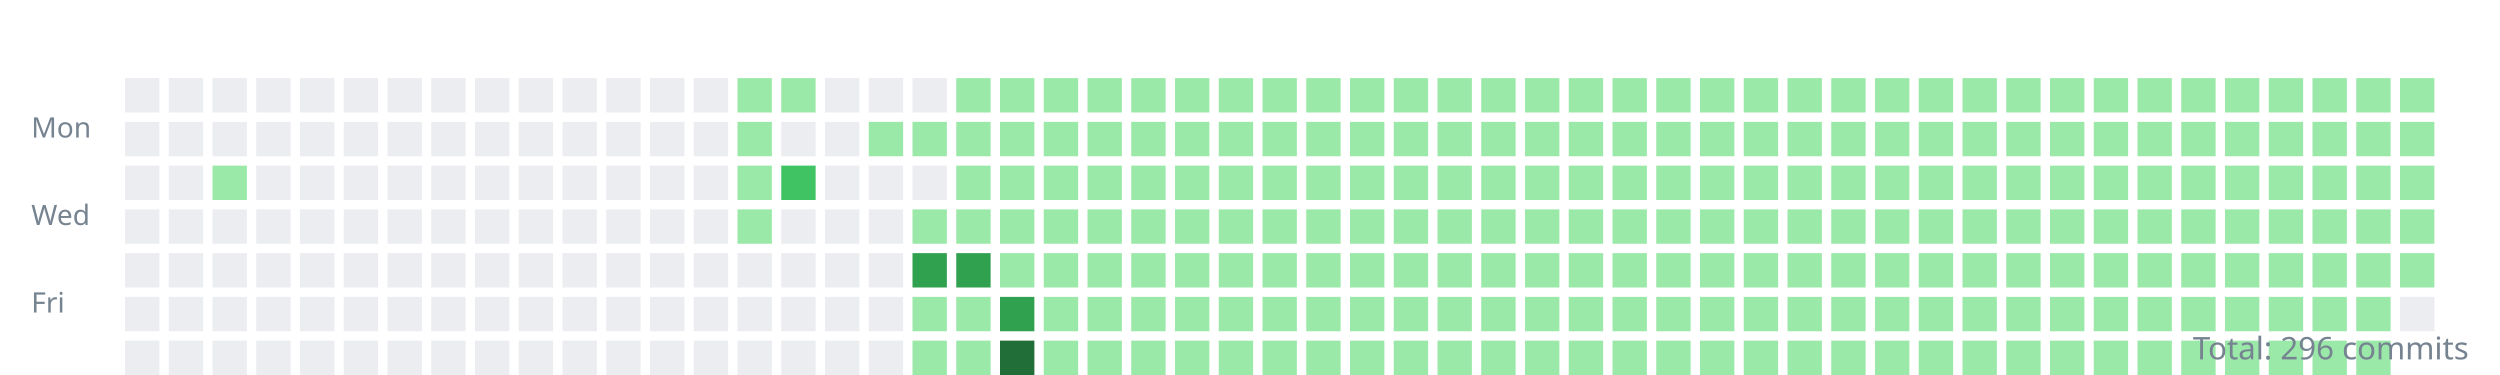
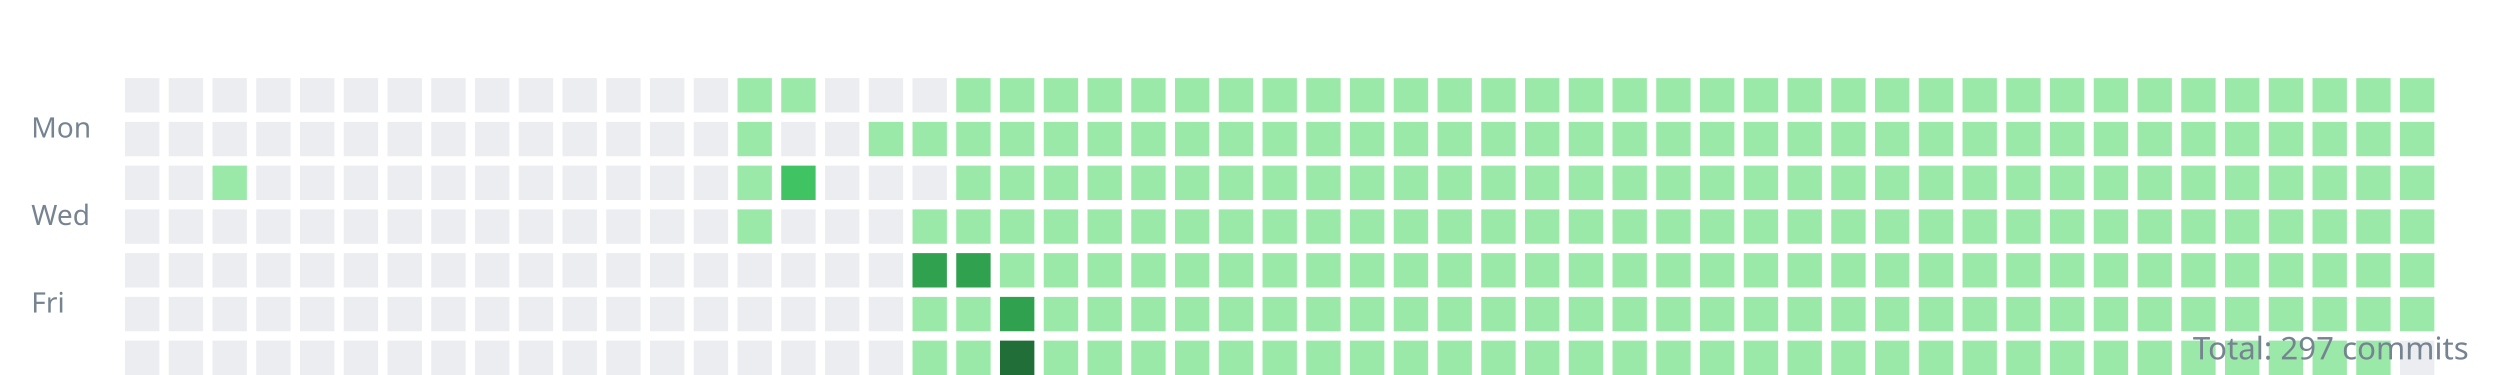
<svg xmlns="http://www.w3.org/2000/svg" width="800" height="120">
  <style>.day{outline:1px solid rgba(27,31,35,0.06);}text{font:9px sans-serif;fill:#768390;}</style>
  <g transform="translate(10,10)">
    <text y="34">Mon</text>
    <text y="62">Wed</text>
    <text y="90">Fri</text>
    <rect class="day" width="11" height="11" x="30" y="15" fill="#ebedf0" />
    <rect class="day" width="11" height="11" x="30" y="29" fill="#ebedf0" />
    <rect class="day" width="11" height="11" x="30" y="43" fill="#ebedf0" />
    <rect class="day" width="11" height="11" x="30" y="57" fill="#ebedf0" />
    <rect class="day" width="11" height="11" x="30" y="71" fill="#ebedf0" />
    <rect class="day" width="11" height="11" x="30" y="85" fill="#ebedf0" />
    <rect class="day" width="11" height="11" x="30" y="99" fill="#ebedf0" />
    <rect class="day" width="11" height="11" x="44" y="15" fill="#ebedf0" />
    <rect class="day" width="11" height="11" x="44" y="29" fill="#ebedf0" />
    <rect class="day" width="11" height="11" x="44" y="43" fill="#ebedf0" />
    <rect class="day" width="11" height="11" x="44" y="57" fill="#ebedf0" />
    <rect class="day" width="11" height="11" x="44" y="71" fill="#ebedf0" />
    <rect class="day" width="11" height="11" x="44" y="85" fill="#ebedf0" />
    <rect class="day" width="11" height="11" x="44" y="99" fill="#ebedf0" />
    <rect class="day" width="11" height="11" x="58" y="15" fill="#ebedf0" />
    <rect class="day" width="11" height="11" x="58" y="29" fill="#ebedf0" />
    <rect class="day" width="11" height="11" x="58" y="43" fill="#9be9a8" />
    <rect class="day" width="11" height="11" x="58" y="57" fill="#ebedf0" />
    <rect class="day" width="11" height="11" x="58" y="71" fill="#ebedf0" />
    <rect class="day" width="11" height="11" x="58" y="85" fill="#ebedf0" />
    <rect class="day" width="11" height="11" x="58" y="99" fill="#ebedf0" />
    <rect class="day" width="11" height="11" x="72" y="15" fill="#ebedf0" />
    <rect class="day" width="11" height="11" x="72" y="29" fill="#ebedf0" />
    <rect class="day" width="11" height="11" x="72" y="43" fill="#ebedf0" />
    <rect class="day" width="11" height="11" x="72" y="57" fill="#ebedf0" />
    <rect class="day" width="11" height="11" x="72" y="71" fill="#ebedf0" />
    <rect class="day" width="11" height="11" x="72" y="85" fill="#ebedf0" />
    <rect class="day" width="11" height="11" x="72" y="99" fill="#ebedf0" />
    <rect class="day" width="11" height="11" x="86" y="15" fill="#ebedf0" />
    <rect class="day" width="11" height="11" x="86" y="29" fill="#ebedf0" />
    <rect class="day" width="11" height="11" x="86" y="43" fill="#ebedf0" />
    <rect class="day" width="11" height="11" x="86" y="57" fill="#ebedf0" />
    <rect class="day" width="11" height="11" x="86" y="71" fill="#ebedf0" />
    <rect class="day" width="11" height="11" x="86" y="85" fill="#ebedf0" />
    <rect class="day" width="11" height="11" x="86" y="99" fill="#ebedf0" />
    <rect class="day" width="11" height="11" x="100" y="15" fill="#ebedf0" />
    <rect class="day" width="11" height="11" x="100" y="29" fill="#ebedf0" />
    <rect class="day" width="11" height="11" x="100" y="43" fill="#ebedf0" />
    <rect class="day" width="11" height="11" x="100" y="57" fill="#ebedf0" />
    <rect class="day" width="11" height="11" x="100" y="71" fill="#ebedf0" />
    <rect class="day" width="11" height="11" x="100" y="85" fill="#ebedf0" />
    <rect class="day" width="11" height="11" x="100" y="99" fill="#ebedf0" />
    <rect class="day" width="11" height="11" x="114" y="15" fill="#ebedf0" />
    <rect class="day" width="11" height="11" x="114" y="29" fill="#ebedf0" />
    <rect class="day" width="11" height="11" x="114" y="43" fill="#ebedf0" />
    <rect class="day" width="11" height="11" x="114" y="57" fill="#ebedf0" />
    <rect class="day" width="11" height="11" x="114" y="71" fill="#ebedf0" />
    <rect class="day" width="11" height="11" x="114" y="85" fill="#ebedf0" />
    <rect class="day" width="11" height="11" x="114" y="99" fill="#ebedf0" />
    <rect class="day" width="11" height="11" x="128" y="15" fill="#ebedf0" />
    <rect class="day" width="11" height="11" x="128" y="29" fill="#ebedf0" />
    <rect class="day" width="11" height="11" x="128" y="43" fill="#ebedf0" />
    <rect class="day" width="11" height="11" x="128" y="57" fill="#ebedf0" />
    <rect class="day" width="11" height="11" x="128" y="71" fill="#ebedf0" />
    <rect class="day" width="11" height="11" x="128" y="85" fill="#ebedf0" />
    <rect class="day" width="11" height="11" x="128" y="99" fill="#ebedf0" />
    <rect class="day" width="11" height="11" x="142" y="15" fill="#ebedf0" />
    <rect class="day" width="11" height="11" x="142" y="29" fill="#ebedf0" />
    <rect class="day" width="11" height="11" x="142" y="43" fill="#ebedf0" />
    <rect class="day" width="11" height="11" x="142" y="57" fill="#ebedf0" />
    <rect class="day" width="11" height="11" x="142" y="71" fill="#ebedf0" />
    <rect class="day" width="11" height="11" x="142" y="85" fill="#ebedf0" />
    <rect class="day" width="11" height="11" x="142" y="99" fill="#ebedf0" />
    <rect class="day" width="11" height="11" x="156" y="15" fill="#ebedf0" />
    <rect class="day" width="11" height="11" x="156" y="29" fill="#ebedf0" />
    <rect class="day" width="11" height="11" x="156" y="43" fill="#ebedf0" />
    <rect class="day" width="11" height="11" x="156" y="57" fill="#ebedf0" />
    <rect class="day" width="11" height="11" x="156" y="71" fill="#ebedf0" />
    <rect class="day" width="11" height="11" x="156" y="85" fill="#ebedf0" />
    <rect class="day" width="11" height="11" x="156" y="99" fill="#ebedf0" />
    <rect class="day" width="11" height="11" x="170" y="15" fill="#ebedf0" />
    <rect class="day" width="11" height="11" x="170" y="29" fill="#ebedf0" />
    <rect class="day" width="11" height="11" x="170" y="43" fill="#ebedf0" />
    <rect class="day" width="11" height="11" x="170" y="57" fill="#ebedf0" />
    <rect class="day" width="11" height="11" x="170" y="71" fill="#ebedf0" />
    <rect class="day" width="11" height="11" x="170" y="85" fill="#ebedf0" />
    <rect class="day" width="11" height="11" x="170" y="99" fill="#ebedf0" />
    <rect class="day" width="11" height="11" x="184" y="15" fill="#ebedf0" />
    <rect class="day" width="11" height="11" x="184" y="29" fill="#ebedf0" />
    <rect class="day" width="11" height="11" x="184" y="43" fill="#ebedf0" />
    <rect class="day" width="11" height="11" x="184" y="57" fill="#ebedf0" />
    <rect class="day" width="11" height="11" x="184" y="71" fill="#ebedf0" />
    <rect class="day" width="11" height="11" x="184" y="85" fill="#ebedf0" />
    <rect class="day" width="11" height="11" x="184" y="99" fill="#ebedf0" />
    <rect class="day" width="11" height="11" x="198" y="15" fill="#ebedf0" />
    <rect class="day" width="11" height="11" x="198" y="29" fill="#ebedf0" />
    <rect class="day" width="11" height="11" x="198" y="43" fill="#ebedf0" />
    <rect class="day" width="11" height="11" x="198" y="57" fill="#ebedf0" />
    <rect class="day" width="11" height="11" x="198" y="71" fill="#ebedf0" />
    <rect class="day" width="11" height="11" x="198" y="85" fill="#ebedf0" />
    <rect class="day" width="11" height="11" x="198" y="99" fill="#ebedf0" />
    <rect class="day" width="11" height="11" x="212" y="15" fill="#ebedf0" />
    <rect class="day" width="11" height="11" x="212" y="29" fill="#ebedf0" />
    <rect class="day" width="11" height="11" x="212" y="43" fill="#ebedf0" />
    <rect class="day" width="11" height="11" x="212" y="57" fill="#ebedf0" />
    <rect class="day" width="11" height="11" x="212" y="71" fill="#ebedf0" />
    <rect class="day" width="11" height="11" x="212" y="85" fill="#ebedf0" />
    <rect class="day" width="11" height="11" x="212" y="99" fill="#ebedf0" />
    <rect class="day" width="11" height="11" x="226" y="15" fill="#9be9a8" />
    <rect class="day" width="11" height="11" x="226" y="29" fill="#9be9a8" />
    <rect class="day" width="11" height="11" x="226" y="43" fill="#9be9a8" />
    <rect class="day" width="11" height="11" x="226" y="57" fill="#9be9a8" />
    <rect class="day" width="11" height="11" x="226" y="71" fill="#ebedf0" />
    <rect class="day" width="11" height="11" x="226" y="85" fill="#ebedf0" />
    <rect class="day" width="11" height="11" x="226" y="99" fill="#ebedf0" />
    <rect class="day" width="11" height="11" x="240" y="15" fill="#9be9a8" />
    <rect class="day" width="11" height="11" x="240" y="29" fill="#ebedf0" />
    <rect class="day" width="11" height="11" x="240" y="43" fill="#40c463" />
    <rect class="day" width="11" height="11" x="240" y="57" fill="#ebedf0" />
    <rect class="day" width="11" height="11" x="240" y="71" fill="#ebedf0" />
    <rect class="day" width="11" height="11" x="240" y="85" fill="#ebedf0" />
    <rect class="day" width="11" height="11" x="240" y="99" fill="#ebedf0" />
    <rect class="day" width="11" height="11" x="254" y="15" fill="#ebedf0" />
    <rect class="day" width="11" height="11" x="254" y="29" fill="#ebedf0" />
    <rect class="day" width="11" height="11" x="254" y="43" fill="#ebedf0" />
    <rect class="day" width="11" height="11" x="254" y="57" fill="#ebedf0" />
    <rect class="day" width="11" height="11" x="254" y="71" fill="#ebedf0" />
    <rect class="day" width="11" height="11" x="254" y="85" fill="#ebedf0" />
    <rect class="day" width="11" height="11" x="254" y="99" fill="#ebedf0" />
    <rect class="day" width="11" height="11" x="268" y="15" fill="#ebedf0" />
    <rect class="day" width="11" height="11" x="268" y="29" fill="#9be9a8" />
    <rect class="day" width="11" height="11" x="268" y="43" fill="#ebedf0" />
    <rect class="day" width="11" height="11" x="268" y="57" fill="#ebedf0" />
    <rect class="day" width="11" height="11" x="268" y="71" fill="#ebedf0" />
    <rect class="day" width="11" height="11" x="268" y="85" fill="#ebedf0" />
    <rect class="day" width="11" height="11" x="268" y="99" fill="#ebedf0" />
    <rect class="day" width="11" height="11" x="282" y="15" fill="#ebedf0" />
    <rect class="day" width="11" height="11" x="282" y="29" fill="#9be9a8" />
    <rect class="day" width="11" height="11" x="282" y="43" fill="#ebedf0" />
    <rect class="day" width="11" height="11" x="282" y="57" fill="#9be9a8" />
    <rect class="day" width="11" height="11" x="282" y="71" fill="#30a14e" />
    <rect class="day" width="11" height="11" x="282" y="85" fill="#9be9a8" />
    <rect class="day" width="11" height="11" x="282" y="99" fill="#9be9a8" />
    <rect class="day" width="11" height="11" x="296" y="15" fill="#9be9a8" />
    <rect class="day" width="11" height="11" x="296" y="29" fill="#9be9a8" />
    <rect class="day" width="11" height="11" x="296" y="43" fill="#9be9a8" />
    <rect class="day" width="11" height="11" x="296" y="57" fill="#9be9a8" />
    <rect class="day" width="11" height="11" x="296" y="71" fill="#30a14e" />
    <rect class="day" width="11" height="11" x="296" y="85" fill="#9be9a8" />
    <rect class="day" width="11" height="11" x="296" y="99" fill="#9be9a8" />
    <rect class="day" width="11" height="11" x="310" y="15" fill="#9be9a8" />
    <rect class="day" width="11" height="11" x="310" y="29" fill="#9be9a8" />
    <rect class="day" width="11" height="11" x="310" y="43" fill="#9be9a8" />
    <rect class="day" width="11" height="11" x="310" y="57" fill="#9be9a8" />
    <rect class="day" width="11" height="11" x="310" y="71" fill="#9be9a8" />
    <rect class="day" width="11" height="11" x="310" y="85" fill="#30a14e" />
    <rect class="day" width="11" height="11" x="310" y="99" fill="#216e39" />
    <rect class="day" width="11" height="11" x="324" y="15" fill="#9be9a8" />
    <rect class="day" width="11" height="11" x="324" y="29" fill="#9be9a8" />
    <rect class="day" width="11" height="11" x="324" y="43" fill="#9be9a8" />
    <rect class="day" width="11" height="11" x="324" y="57" fill="#9be9a8" />
    <rect class="day" width="11" height="11" x="324" y="71" fill="#9be9a8" />
    <rect class="day" width="11" height="11" x="324" y="85" fill="#9be9a8" />
    <rect class="day" width="11" height="11" x="324" y="99" fill="#9be9a8" />
    <rect class="day" width="11" height="11" x="338" y="15" fill="#9be9a8" />
    <rect class="day" width="11" height="11" x="338" y="29" fill="#9be9a8" />
    <rect class="day" width="11" height="11" x="338" y="43" fill="#9be9a8" />
    <rect class="day" width="11" height="11" x="338" y="57" fill="#9be9a8" />
    <rect class="day" width="11" height="11" x="338" y="71" fill="#9be9a8" />
    <rect class="day" width="11" height="11" x="338" y="85" fill="#9be9a8" />
    <rect class="day" width="11" height="11" x="338" y="99" fill="#9be9a8" />
    <rect class="day" width="11" height="11" x="352" y="15" fill="#9be9a8" />
    <rect class="day" width="11" height="11" x="352" y="29" fill="#9be9a8" />
    <rect class="day" width="11" height="11" x="352" y="43" fill="#9be9a8" />
    <rect class="day" width="11" height="11" x="352" y="57" fill="#9be9a8" />
    <rect class="day" width="11" height="11" x="352" y="71" fill="#9be9a8" />
    <rect class="day" width="11" height="11" x="352" y="85" fill="#9be9a8" />
    <rect class="day" width="11" height="11" x="352" y="99" fill="#9be9a8" />
    <rect class="day" width="11" height="11" x="366" y="15" fill="#9be9a8" />
    <rect class="day" width="11" height="11" x="366" y="29" fill="#9be9a8" />
    <rect class="day" width="11" height="11" x="366" y="43" fill="#9be9a8" />
    <rect class="day" width="11" height="11" x="366" y="57" fill="#9be9a8" />
    <rect class="day" width="11" height="11" x="366" y="71" fill="#9be9a8" />
    <rect class="day" width="11" height="11" x="366" y="85" fill="#9be9a8" />
    <rect class="day" width="11" height="11" x="366" y="99" fill="#9be9a8" />
    <rect class="day" width="11" height="11" x="380" y="15" fill="#9be9a8" />
    <rect class="day" width="11" height="11" x="380" y="29" fill="#9be9a8" />
    <rect class="day" width="11" height="11" x="380" y="43" fill="#9be9a8" />
    <rect class="day" width="11" height="11" x="380" y="57" fill="#9be9a8" />
    <rect class="day" width="11" height="11" x="380" y="71" fill="#9be9a8" />
    <rect class="day" width="11" height="11" x="380" y="85" fill="#9be9a8" />
    <rect class="day" width="11" height="11" x="380" y="99" fill="#9be9a8" />
    <rect class="day" width="11" height="11" x="394" y="15" fill="#9be9a8" />
    <rect class="day" width="11" height="11" x="394" y="29" fill="#9be9a8" />
    <rect class="day" width="11" height="11" x="394" y="43" fill="#9be9a8" />
    <rect class="day" width="11" height="11" x="394" y="57" fill="#9be9a8" />
    <rect class="day" width="11" height="11" x="394" y="71" fill="#9be9a8" />
    <rect class="day" width="11" height="11" x="394" y="85" fill="#9be9a8" />
    <rect class="day" width="11" height="11" x="394" y="99" fill="#9be9a8" />
    <rect class="day" width="11" height="11" x="408" y="15" fill="#9be9a8" />
    <rect class="day" width="11" height="11" x="408" y="29" fill="#9be9a8" />
    <rect class="day" width="11" height="11" x="408" y="43" fill="#9be9a8" />
    <rect class="day" width="11" height="11" x="408" y="57" fill="#9be9a8" />
    <rect class="day" width="11" height="11" x="408" y="71" fill="#9be9a8" />
    <rect class="day" width="11" height="11" x="408" y="85" fill="#9be9a8" />
    <rect class="day" width="11" height="11" x="408" y="99" fill="#9be9a8" />
    <rect class="day" width="11" height="11" x="422" y="15" fill="#9be9a8" />
    <rect class="day" width="11" height="11" x="422" y="29" fill="#9be9a8" />
    <rect class="day" width="11" height="11" x="422" y="43" fill="#9be9a8" />
    <rect class="day" width="11" height="11" x="422" y="57" fill="#9be9a8" />
    <rect class="day" width="11" height="11" x="422" y="71" fill="#9be9a8" />
    <rect class="day" width="11" height="11" x="422" y="85" fill="#9be9a8" />
    <rect class="day" width="11" height="11" x="422" y="99" fill="#9be9a8" />
    <rect class="day" width="11" height="11" x="436" y="15" fill="#9be9a8" />
    <rect class="day" width="11" height="11" x="436" y="29" fill="#9be9a8" />
    <rect class="day" width="11" height="11" x="436" y="43" fill="#9be9a8" />
    <rect class="day" width="11" height="11" x="436" y="57" fill="#9be9a8" />
    <rect class="day" width="11" height="11" x="436" y="71" fill="#9be9a8" />
    <rect class="day" width="11" height="11" x="436" y="85" fill="#9be9a8" />
    <rect class="day" width="11" height="11" x="436" y="99" fill="#9be9a8" />
    <rect class="day" width="11" height="11" x="450" y="15" fill="#9be9a8" />
    <rect class="day" width="11" height="11" x="450" y="29" fill="#9be9a8" />
    <rect class="day" width="11" height="11" x="450" y="43" fill="#9be9a8" />
    <rect class="day" width="11" height="11" x="450" y="57" fill="#9be9a8" />
    <rect class="day" width="11" height="11" x="450" y="71" fill="#9be9a8" />
    <rect class="day" width="11" height="11" x="450" y="85" fill="#9be9a8" />
    <rect class="day" width="11" height="11" x="450" y="99" fill="#9be9a8" />
    <rect class="day" width="11" height="11" x="464" y="15" fill="#9be9a8" />
    <rect class="day" width="11" height="11" x="464" y="29" fill="#9be9a8" />
    <rect class="day" width="11" height="11" x="464" y="43" fill="#9be9a8" />
    <rect class="day" width="11" height="11" x="464" y="57" fill="#9be9a8" />
    <rect class="day" width="11" height="11" x="464" y="71" fill="#9be9a8" />
    <rect class="day" width="11" height="11" x="464" y="85" fill="#9be9a8" />
    <rect class="day" width="11" height="11" x="464" y="99" fill="#9be9a8" />
    <rect class="day" width="11" height="11" x="478" y="15" fill="#9be9a8" />
    <rect class="day" width="11" height="11" x="478" y="29" fill="#9be9a8" />
    <rect class="day" width="11" height="11" x="478" y="43" fill="#9be9a8" />
    <rect class="day" width="11" height="11" x="478" y="57" fill="#9be9a8" />
    <rect class="day" width="11" height="11" x="478" y="71" fill="#9be9a8" />
    <rect class="day" width="11" height="11" x="478" y="85" fill="#9be9a8" />
    <rect class="day" width="11" height="11" x="478" y="99" fill="#9be9a8" />
    <rect class="day" width="11" height="11" x="492" y="15" fill="#9be9a8" />
    <rect class="day" width="11" height="11" x="492" y="29" fill="#9be9a8" />
    <rect class="day" width="11" height="11" x="492" y="43" fill="#9be9a8" />
    <rect class="day" width="11" height="11" x="492" y="57" fill="#9be9a8" />
    <rect class="day" width="11" height="11" x="492" y="71" fill="#9be9a8" />
    <rect class="day" width="11" height="11" x="492" y="85" fill="#9be9a8" />
    <rect class="day" width="11" height="11" x="492" y="99" fill="#9be9a8" />
    <rect class="day" width="11" height="11" x="506" y="15" fill="#9be9a8" />
    <rect class="day" width="11" height="11" x="506" y="29" fill="#9be9a8" />
    <rect class="day" width="11" height="11" x="506" y="43" fill="#9be9a8" />
    <rect class="day" width="11" height="11" x="506" y="57" fill="#9be9a8" />
    <rect class="day" width="11" height="11" x="506" y="71" fill="#9be9a8" />
    <rect class="day" width="11" height="11" x="506" y="85" fill="#9be9a8" />
    <rect class="day" width="11" height="11" x="506" y="99" fill="#9be9a8" />
    <rect class="day" width="11" height="11" x="520" y="15" fill="#9be9a8" />
    <rect class="day" width="11" height="11" x="520" y="29" fill="#9be9a8" />
    <rect class="day" width="11" height="11" x="520" y="43" fill="#9be9a8" />
    <rect class="day" width="11" height="11" x="520" y="57" fill="#9be9a8" />
    <rect class="day" width="11" height="11" x="520" y="71" fill="#9be9a8" />
    <rect class="day" width="11" height="11" x="520" y="85" fill="#9be9a8" />
    <rect class="day" width="11" height="11" x="520" y="99" fill="#9be9a8" />
    <rect class="day" width="11" height="11" x="534" y="15" fill="#9be9a8" />
    <rect class="day" width="11" height="11" x="534" y="29" fill="#9be9a8" />
    <rect class="day" width="11" height="11" x="534" y="43" fill="#9be9a8" />
    <rect class="day" width="11" height="11" x="534" y="57" fill="#9be9a8" />
    <rect class="day" width="11" height="11" x="534" y="71" fill="#9be9a8" />
    <rect class="day" width="11" height="11" x="534" y="85" fill="#9be9a8" />
    <rect class="day" width="11" height="11" x="534" y="99" fill="#9be9a8" />
    <rect class="day" width="11" height="11" x="548" y="15" fill="#9be9a8" />
    <rect class="day" width="11" height="11" x="548" y="29" fill="#9be9a8" />
    <rect class="day" width="11" height="11" x="548" y="43" fill="#9be9a8" />
    <rect class="day" width="11" height="11" x="548" y="57" fill="#9be9a8" />
    <rect class="day" width="11" height="11" x="548" y="71" fill="#9be9a8" />
    <rect class="day" width="11" height="11" x="548" y="85" fill="#9be9a8" />
    <rect class="day" width="11" height="11" x="548" y="99" fill="#9be9a8" />
    <rect class="day" width="11" height="11" x="562" y="15" fill="#9be9a8" />
    <rect class="day" width="11" height="11" x="562" y="29" fill="#9be9a8" />
    <rect class="day" width="11" height="11" x="562" y="43" fill="#9be9a8" />
    <rect class="day" width="11" height="11" x="562" y="57" fill="#9be9a8" />
    <rect class="day" width="11" height="11" x="562" y="71" fill="#9be9a8" />
    <rect class="day" width="11" height="11" x="562" y="85" fill="#9be9a8" />
    <rect class="day" width="11" height="11" x="562" y="99" fill="#9be9a8" />
    <rect class="day" width="11" height="11" x="576" y="15" fill="#9be9a8" />
    <rect class="day" width="11" height="11" x="576" y="29" fill="#9be9a8" />
    <rect class="day" width="11" height="11" x="576" y="43" fill="#9be9a8" />
    <rect class="day" width="11" height="11" x="576" y="57" fill="#9be9a8" />
    <rect class="day" width="11" height="11" x="576" y="71" fill="#9be9a8" />
    <rect class="day" width="11" height="11" x="576" y="85" fill="#9be9a8" />
    <rect class="day" width="11" height="11" x="576" y="99" fill="#9be9a8" />
    <rect class="day" width="11" height="11" x="590" y="15" fill="#9be9a8" />
    <rect class="day" width="11" height="11" x="590" y="29" fill="#9be9a8" />
    <rect class="day" width="11" height="11" x="590" y="43" fill="#9be9a8" />
    <rect class="day" width="11" height="11" x="590" y="57" fill="#9be9a8" />
    <rect class="day" width="11" height="11" x="590" y="71" fill="#9be9a8" />
    <rect class="day" width="11" height="11" x="590" y="85" fill="#9be9a8" />
    <rect class="day" width="11" height="11" x="590" y="99" fill="#9be9a8" />
    <rect class="day" width="11" height="11" x="604" y="15" fill="#9be9a8" />
    <rect class="day" width="11" height="11" x="604" y="29" fill="#9be9a8" />
    <rect class="day" width="11" height="11" x="604" y="43" fill="#9be9a8" />
    <rect class="day" width="11" height="11" x="604" y="57" fill="#9be9a8" />
    <rect class="day" width="11" height="11" x="604" y="71" fill="#9be9a8" />
    <rect class="day" width="11" height="11" x="604" y="85" fill="#9be9a8" />
    <rect class="day" width="11" height="11" x="604" y="99" fill="#9be9a8" />
    <rect class="day" width="11" height="11" x="618" y="15" fill="#9be9a8" />
    <rect class="day" width="11" height="11" x="618" y="29" fill="#9be9a8" />
    <rect class="day" width="11" height="11" x="618" y="43" fill="#9be9a8" />
    <rect class="day" width="11" height="11" x="618" y="57" fill="#9be9a8" />
    <rect class="day" width="11" height="11" x="618" y="71" fill="#9be9a8" />
    <rect class="day" width="11" height="11" x="618" y="85" fill="#9be9a8" />
    <rect class="day" width="11" height="11" x="618" y="99" fill="#9be9a8" />
    <rect class="day" width="11" height="11" x="632" y="15" fill="#9be9a8" />
    <rect class="day" width="11" height="11" x="632" y="29" fill="#9be9a8" />
    <rect class="day" width="11" height="11" x="632" y="43" fill="#9be9a8" />
    <rect class="day" width="11" height="11" x="632" y="57" fill="#9be9a8" />
    <rect class="day" width="11" height="11" x="632" y="71" fill="#9be9a8" />
    <rect class="day" width="11" height="11" x="632" y="85" fill="#9be9a8" />
    <rect class="day" width="11" height="11" x="632" y="99" fill="#9be9a8" />
    <rect class="day" width="11" height="11" x="646" y="15" fill="#9be9a8" />
    <rect class="day" width="11" height="11" x="646" y="29" fill="#9be9a8" />
    <rect class="day" width="11" height="11" x="646" y="43" fill="#9be9a8" />
    <rect class="day" width="11" height="11" x="646" y="57" fill="#9be9a8" />
    <rect class="day" width="11" height="11" x="646" y="71" fill="#9be9a8" />
    <rect class="day" width="11" height="11" x="646" y="85" fill="#9be9a8" />
    <rect class="day" width="11" height="11" x="646" y="99" fill="#9be9a8" />
    <rect class="day" width="11" height="11" x="660" y="15" fill="#9be9a8" />
    <rect class="day" width="11" height="11" x="660" y="29" fill="#9be9a8" />
    <rect class="day" width="11" height="11" x="660" y="43" fill="#9be9a8" />
    <rect class="day" width="11" height="11" x="660" y="57" fill="#9be9a8" />
    <rect class="day" width="11" height="11" x="660" y="71" fill="#9be9a8" />
    <rect class="day" width="11" height="11" x="660" y="85" fill="#9be9a8" />
    <rect class="day" width="11" height="11" x="660" y="99" fill="#9be9a8" />
    <rect class="day" width="11" height="11" x="674" y="15" fill="#9be9a8" />
    <rect class="day" width="11" height="11" x="674" y="29" fill="#9be9a8" />
    <rect class="day" width="11" height="11" x="674" y="43" fill="#9be9a8" />
    <rect class="day" width="11" height="11" x="674" y="57" fill="#9be9a8" />
    <rect class="day" width="11" height="11" x="674" y="71" fill="#9be9a8" />
    <rect class="day" width="11" height="11" x="674" y="85" fill="#9be9a8" />
    <rect class="day" width="11" height="11" x="674" y="99" fill="#9be9a8" />
    <rect class="day" width="11" height="11" x="688" y="15" fill="#9be9a8" />
    <rect class="day" width="11" height="11" x="688" y="29" fill="#9be9a8" />
    <rect class="day" width="11" height="11" x="688" y="43" fill="#9be9a8" />
    <rect class="day" width="11" height="11" x="688" y="57" fill="#9be9a8" />
    <rect class="day" width="11" height="11" x="688" y="71" fill="#9be9a8" />
    <rect class="day" width="11" height="11" x="688" y="85" fill="#9be9a8" />
    <rect class="day" width="11" height="11" x="688" y="99" fill="#9be9a8" />
    <rect class="day" width="11" height="11" x="702" y="15" fill="#9be9a8" />
    <rect class="day" width="11" height="11" x="702" y="29" fill="#9be9a8" />
    <rect class="day" width="11" height="11" x="702" y="43" fill="#9be9a8" />
    <rect class="day" width="11" height="11" x="702" y="57" fill="#9be9a8" />
    <rect class="day" width="11" height="11" x="702" y="71" fill="#9be9a8" />
    <rect class="day" width="11" height="11" x="702" y="85" fill="#9be9a8" />
    <rect class="day" width="11" height="11" x="702" y="99" fill="#9be9a8" />
    <rect class="day" width="11" height="11" x="716" y="15" fill="#9be9a8" />
    <rect class="day" width="11" height="11" x="716" y="29" fill="#9be9a8" />
    <rect class="day" width="11" height="11" x="716" y="43" fill="#9be9a8" />
    <rect class="day" width="11" height="11" x="716" y="57" fill="#9be9a8" />
    <rect class="day" width="11" height="11" x="716" y="71" fill="#9be9a8" />
    <rect class="day" width="11" height="11" x="716" y="85" fill="#9be9a8" />
    <rect class="day" width="11" height="11" x="716" y="99" fill="#9be9a8" />
    <rect class="day" width="11" height="11" x="730" y="15" fill="#9be9a8" />
    <rect class="day" width="11" height="11" x="730" y="29" fill="#9be9a8" />
    <rect class="day" width="11" height="11" x="730" y="43" fill="#9be9a8" />
    <rect class="day" width="11" height="11" x="730" y="57" fill="#9be9a8" />
    <rect class="day" width="11" height="11" x="730" y="71" fill="#9be9a8" />
    <rect class="day" width="11" height="11" x="730" y="85" fill="#9be9a8" />
    <rect class="day" width="11" height="11" x="730" y="99" fill="#9be9a8" />
    <rect class="day" width="11" height="11" x="744" y="15" fill="#9be9a8" />
    <rect class="day" width="11" height="11" x="744" y="29" fill="#9be9a8" />
    <rect class="day" width="11" height="11" x="744" y="43" fill="#9be9a8" />
    <rect class="day" width="11" height="11" x="744" y="57" fill="#9be9a8" />
    <rect class="day" width="11" height="11" x="744" y="71" fill="#9be9a8" />
    <rect class="day" width="11" height="11" x="744" y="85" fill="#9be9a8" />
    <rect class="day" width="11" height="11" x="744" y="99" fill="#9be9a8" />
    <rect class="day" width="11" height="11" x="758" y="15" fill="#9be9a8" />
    <rect class="day" width="11" height="11" x="758" y="29" fill="#9be9a8" />
    <rect class="day" width="11" height="11" x="758" y="43" fill="#9be9a8" />
    <rect class="day" width="11" height="11" x="758" y="57" fill="#9be9a8" />
    <rect class="day" width="11" height="11" x="758" y="71" fill="#9be9a8" />
-     <rect class="day" width="11" height="11" x="758" y="85" fill="#ebedf0" />
+     <rect class="day" width="11" height="11" x="758" y="85" fill="#9be9a8" />
+     <rect class="day" width="11" height="11" x="758" y="99" fill="#ebedf0" />
  </g>
-   <text x="790" y="115" text-anchor="end" style="font-size:10px">Total: 296 commits</text>
+   <text x="790" y="115" text-anchor="end" style="font-size:10px">Total: 297 commits</text>
</svg>
